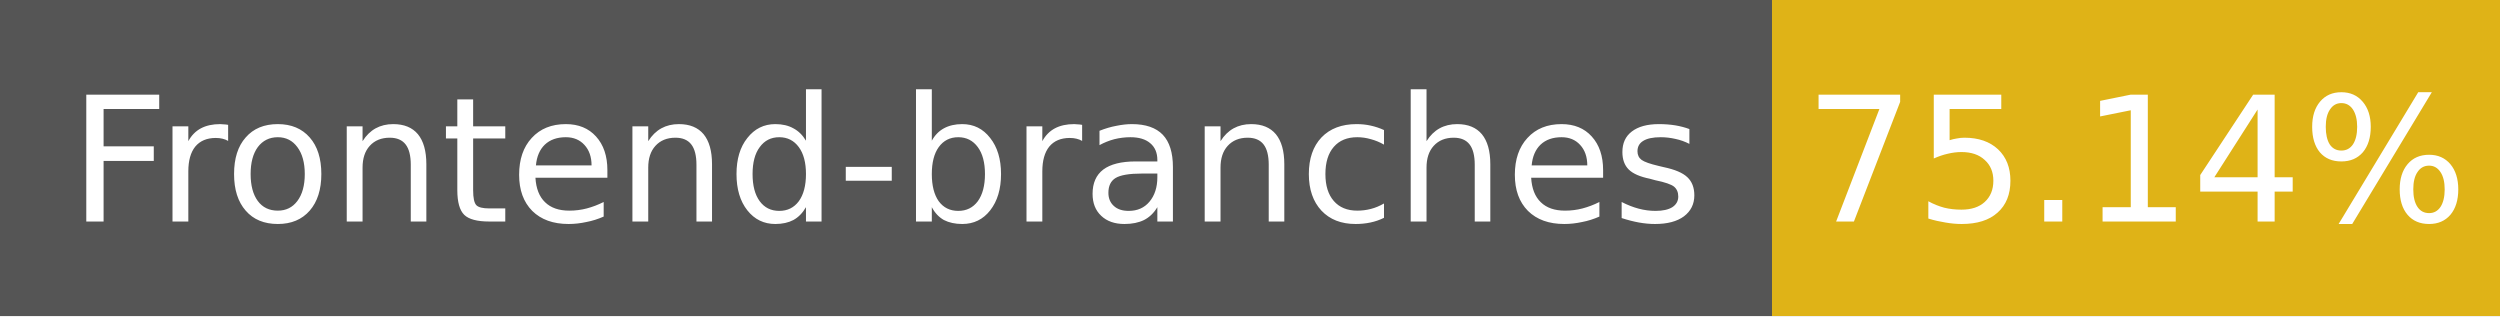
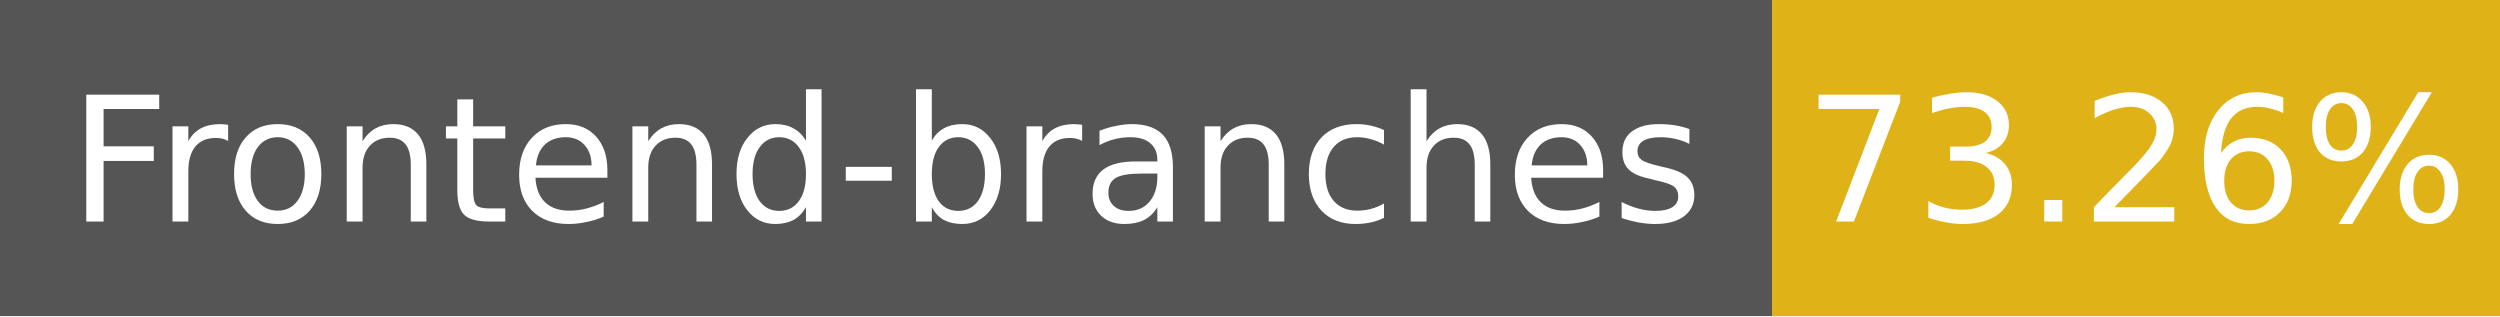
- <svg xmlns="http://www.w3.org/2000/svg" width="158" height="20" role="img" aria-label="Frontend-branches: 75.14%">
+ <svg xmlns="http://www.w3.org/2000/svg" width="158" height="20" role="img" aria-label="Frontend-branches: 73.26%">
  <g shape-rendering="crispEdges">
    <rect width="112" height="20" fill="#555" />
    <rect x="112" width="46" height="20" fill="#dfb317" />
  </g>
  <g fill="#fff" text-anchor="middle" font-family="Verdana,Geneva,DejaVu Sans,sans-serif" font-size="11">
    <text x="56" y="14">Frontend-branches</text>
-     <text x="135" y="14">75.14%</text>
+     <text x="135" y="14">73.26%</text>
  </g>
</svg>
